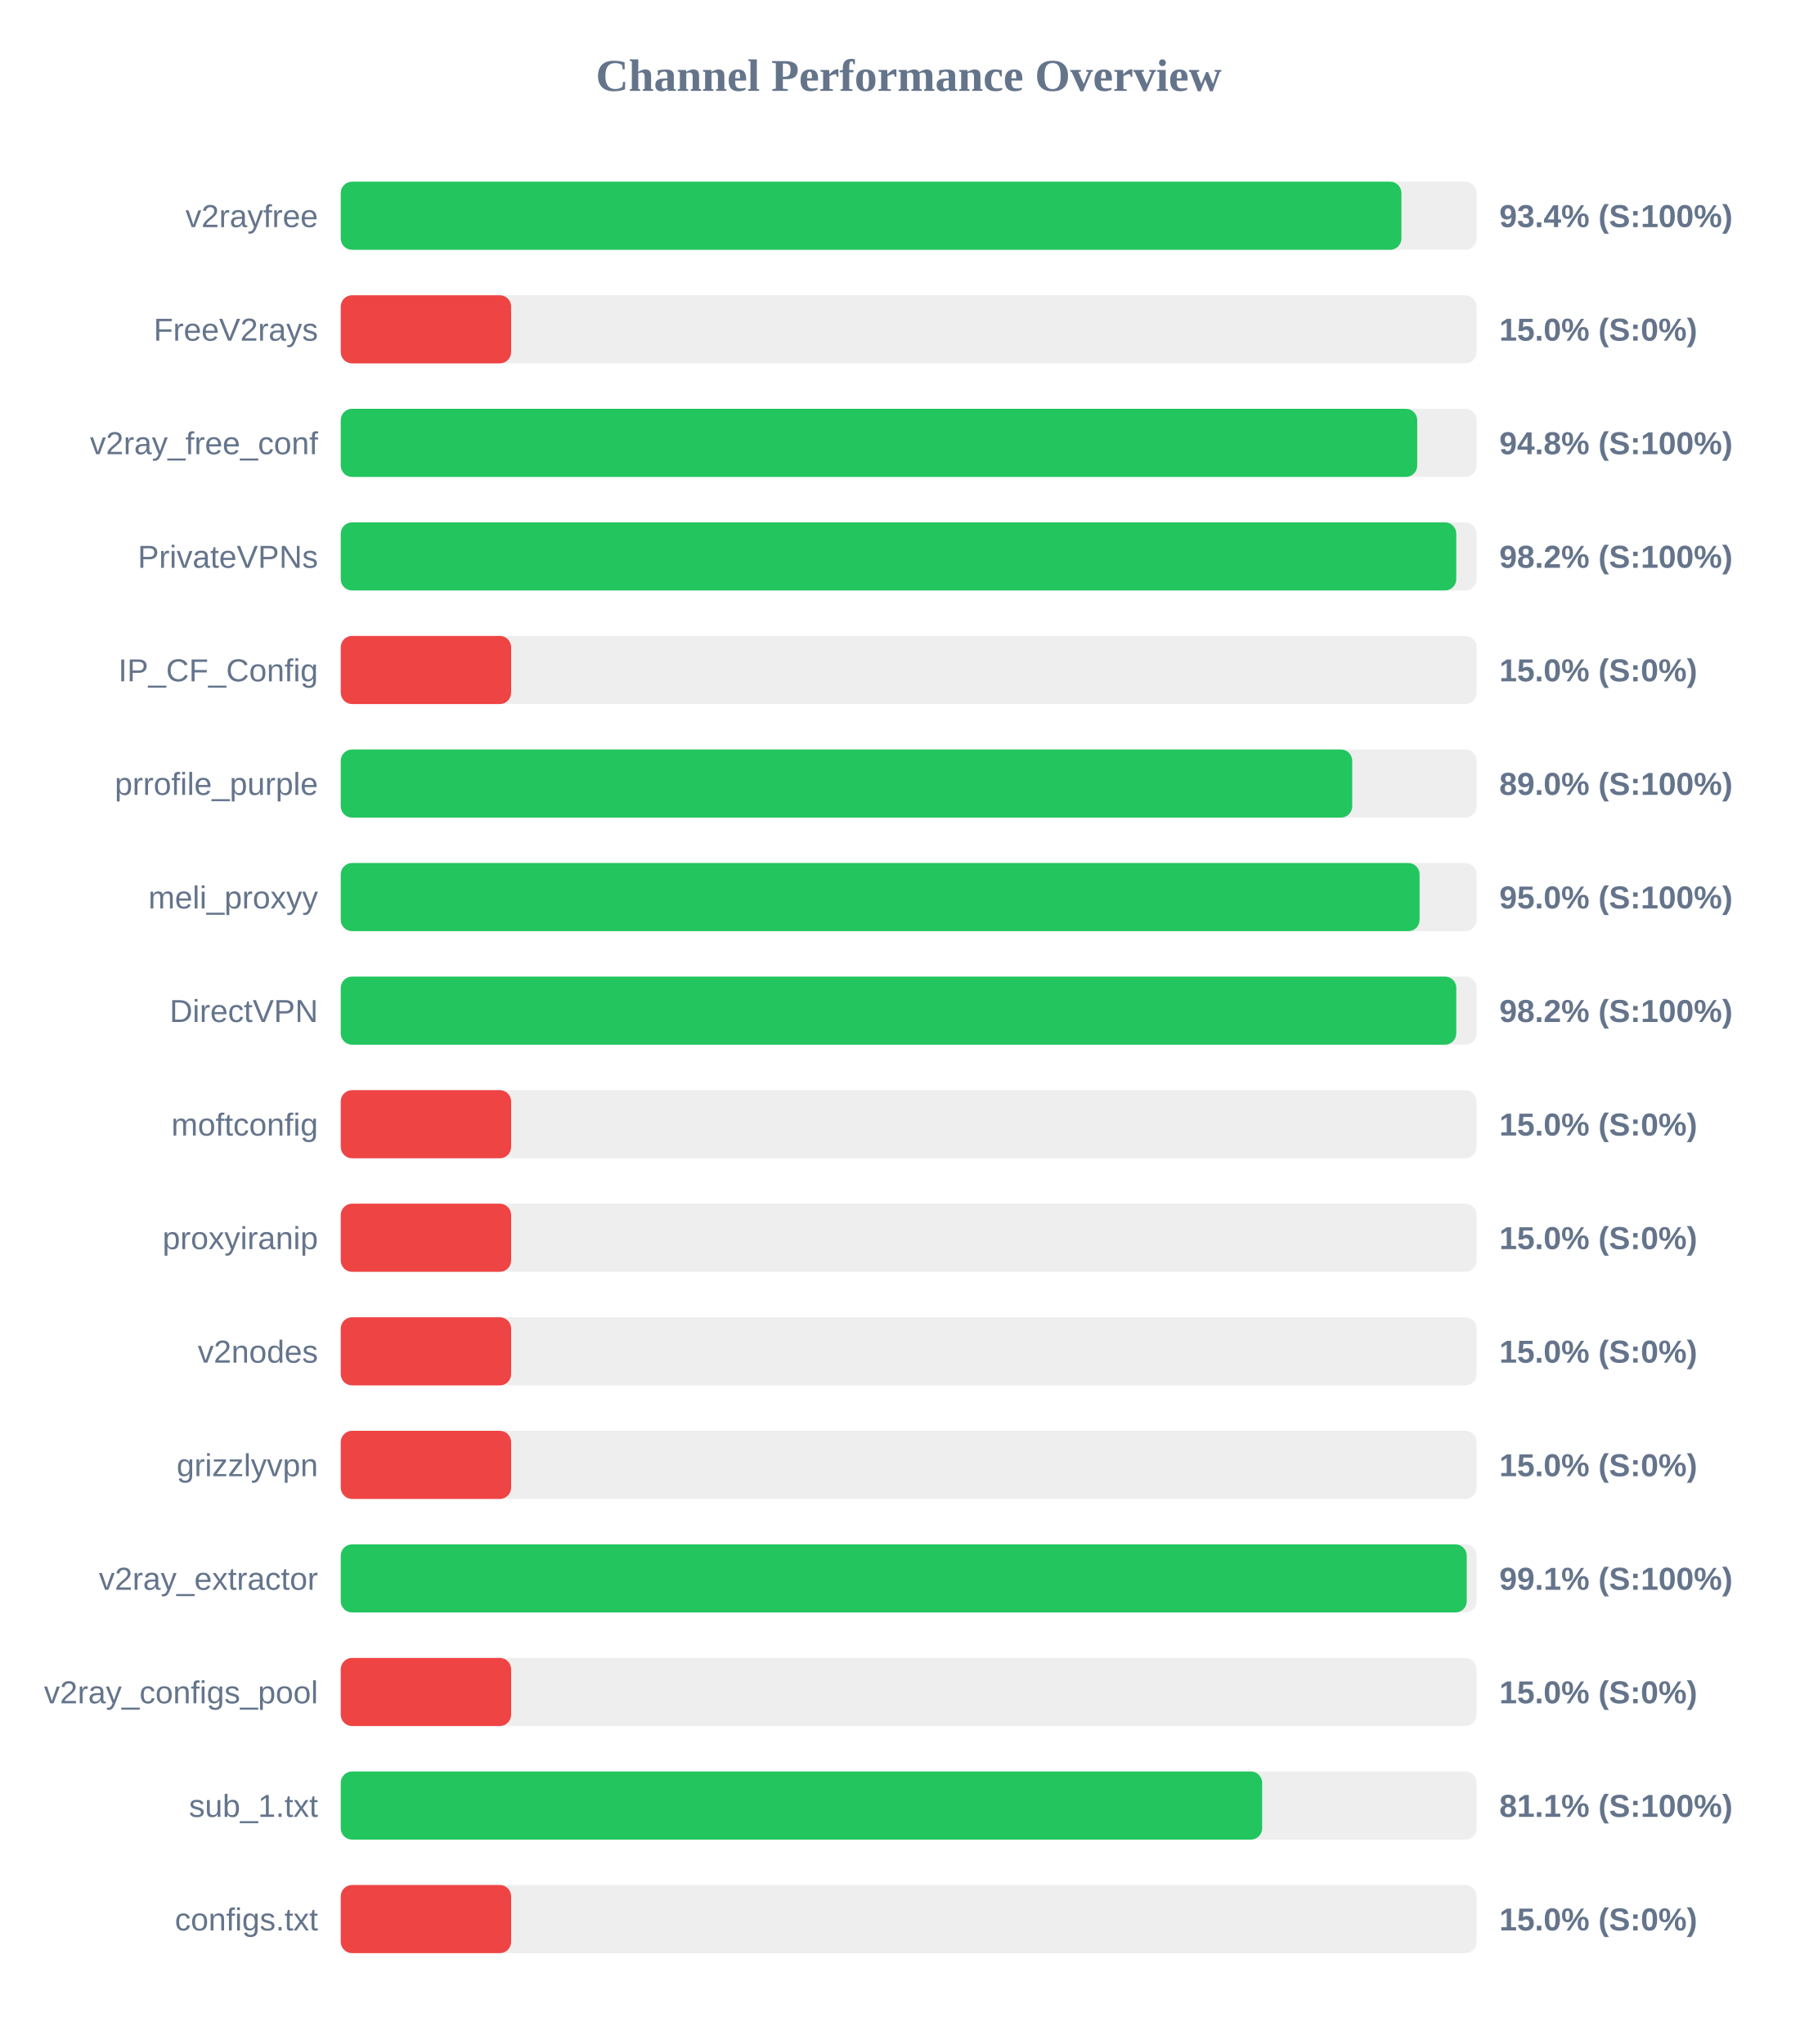
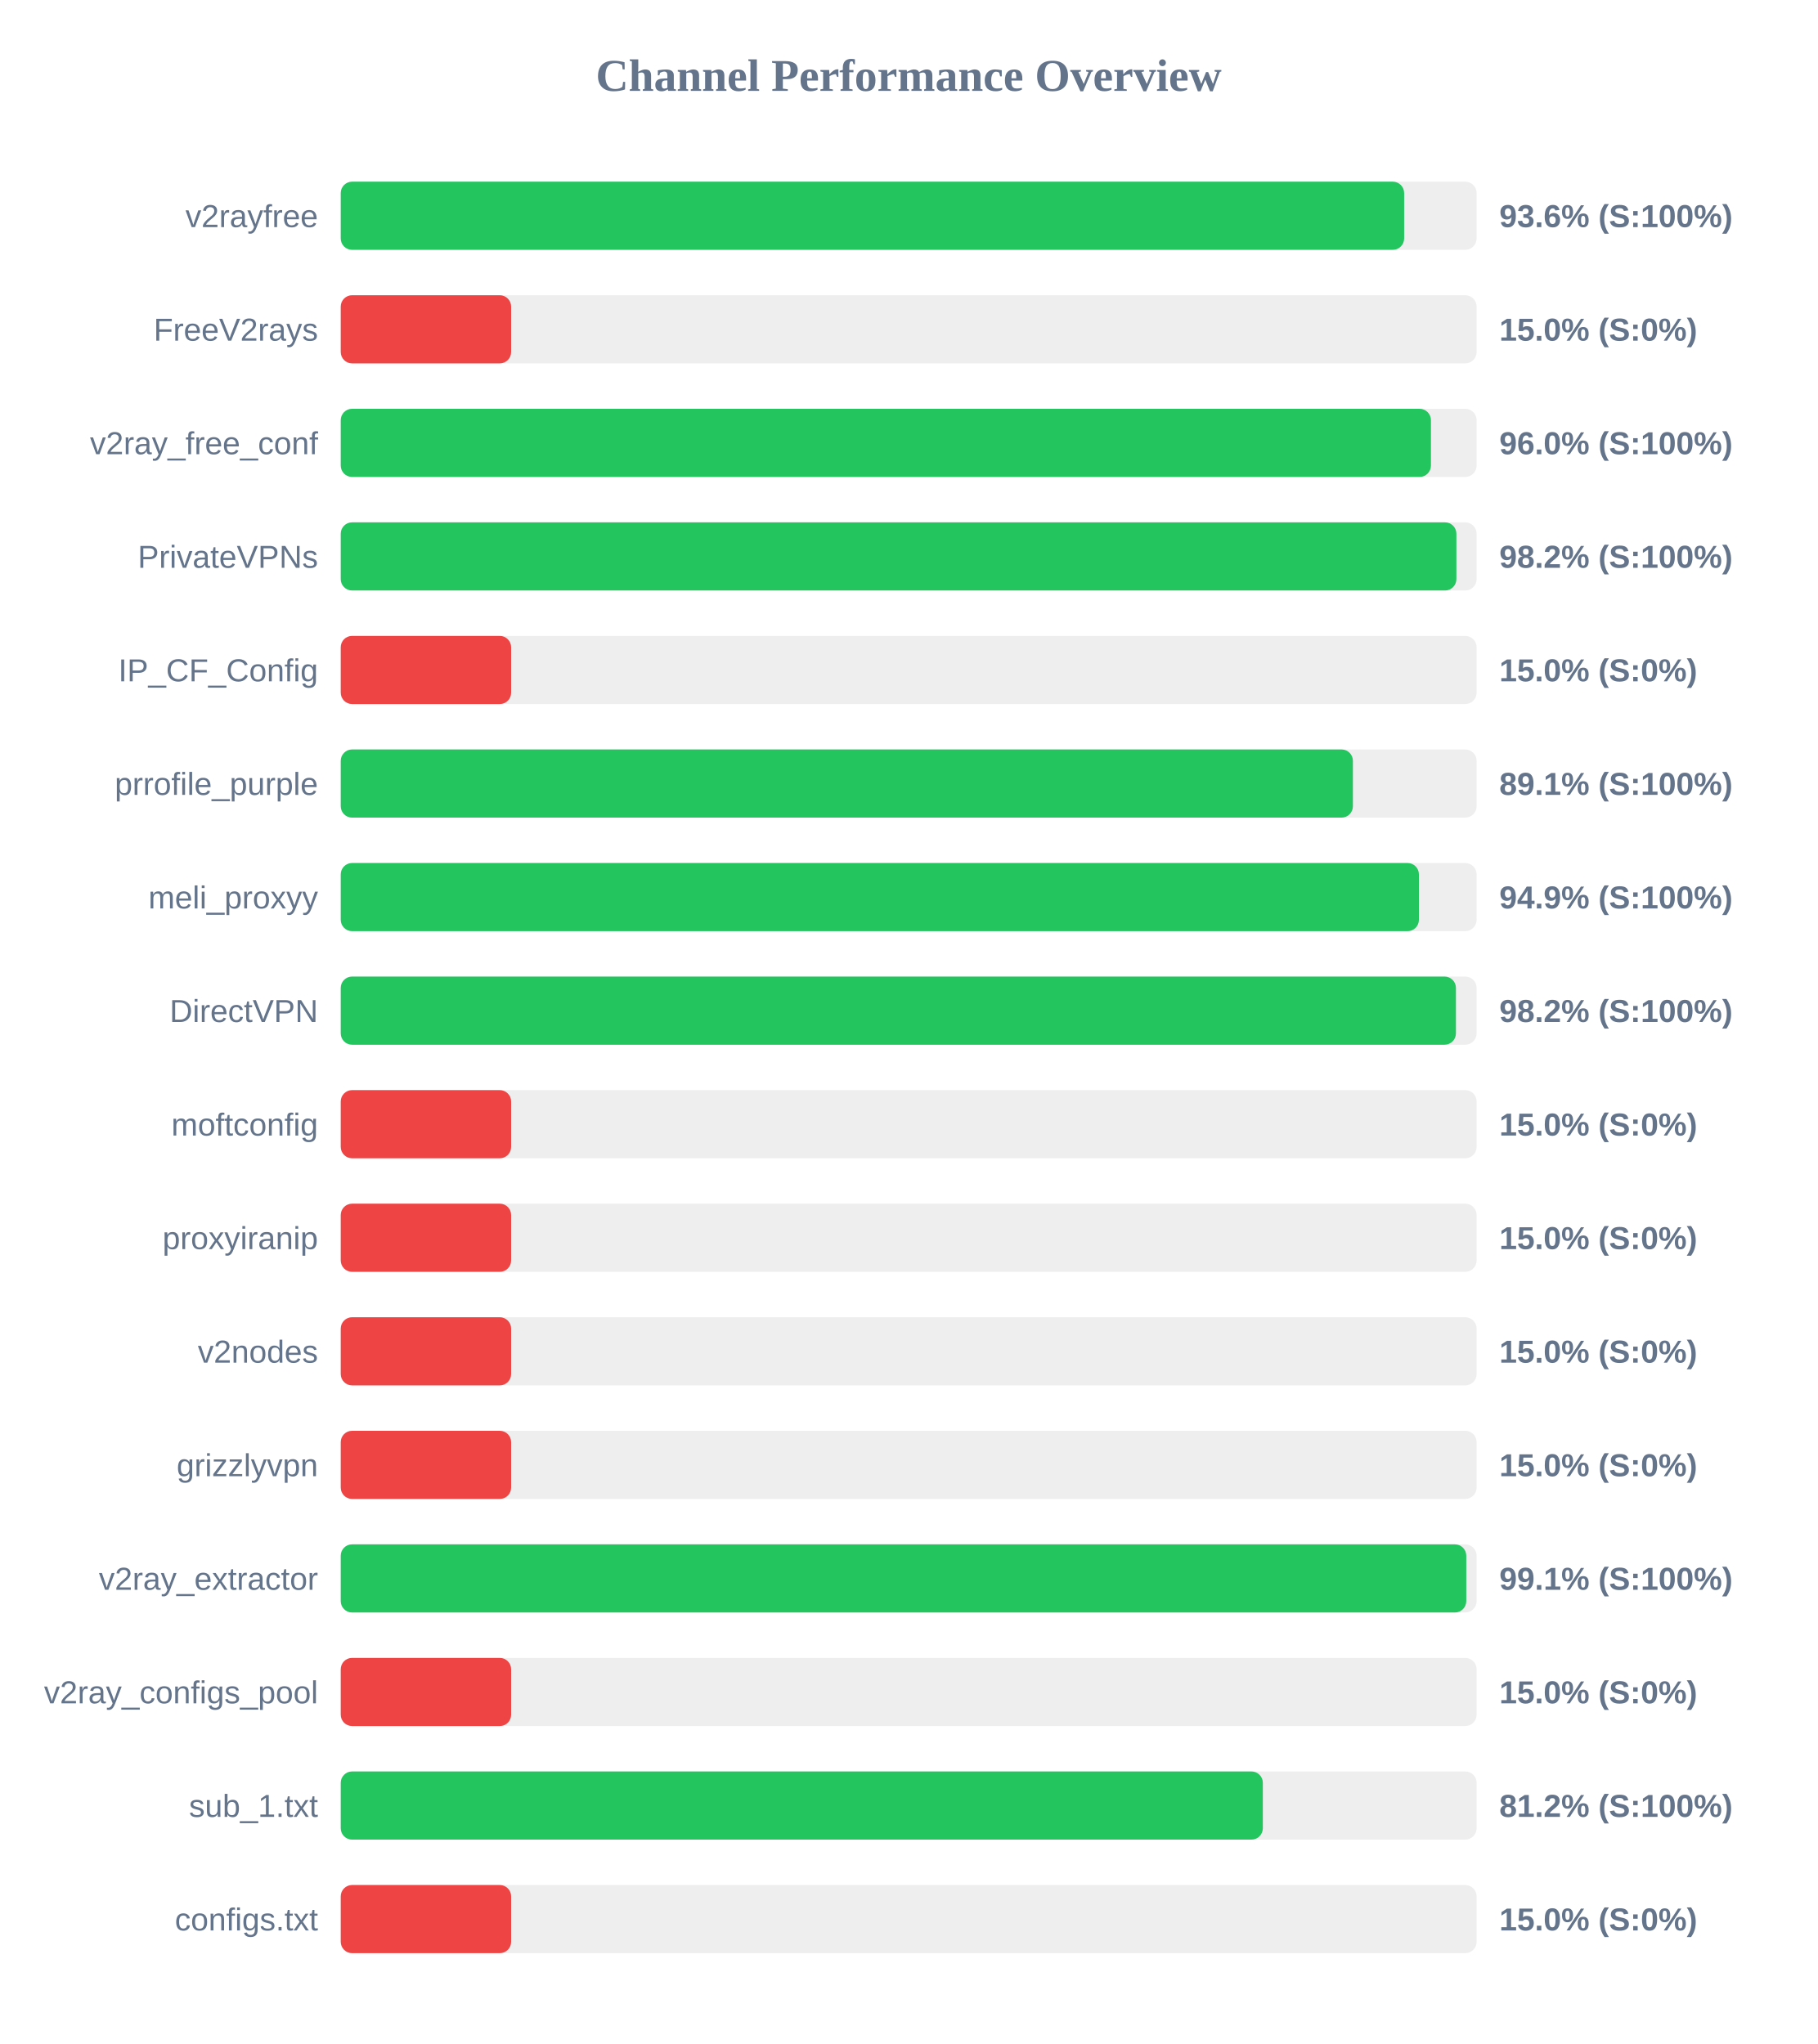
<svg xmlns="http://www.w3.org/2000/svg" width="800" height="900" version="1.1">
  <style>
        .row { font: 14px Arial; fill: #64748b; }
        .score { font: bold 14px Arial; fill: #64748b; }
    </style>
  <text x="400" y="40" text-anchor="middle" font-size="20px" font-weight="bold" fill="#64748b">Channel Performance Overview</text>
  <rect x="150" y="80" width="500" height="30" fill="#eee" rx="5" />
-   <rect x="150" y="80" width="466.9" height="30" fill="#22c55e" rx="5" />
+   <rect x="150" y="80" width="468.1" height="30" fill="#22c55e" rx="5" />
  <text x="140" y="100" text-anchor="end" class="row">v2rayfree</text>
-   <text x="660" y="100" text-anchor="start" class="score">93.4% (S:100%)</text>
+   <text x="660" y="100" text-anchor="start" class="score">93.6% (S:100%)</text>
  <rect x="150" y="130" width="500" height="30" fill="#eee" rx="5" />
  <rect x="150" y="130" width="75.0" height="30" fill="#ef4444" rx="5" />
  <text x="140" y="150" text-anchor="end" class="row">FreeV2rays</text>
  <text x="660" y="150" text-anchor="start" class="score">15.0% (S:0%)</text>
  <rect x="150" y="180" width="500" height="30" fill="#eee" rx="5" />
-   <rect x="150" y="180" width="473.85" height="30" fill="#22c55e" rx="5" />
+   <rect x="150" y="180" width="479.9" height="30" fill="#22c55e" rx="5" />
  <text x="140" y="200" text-anchor="end" class="row">v2ray_free_conf</text>
-   <text x="660" y="200" text-anchor="start" class="score">94.8% (S:100%)</text>
+   <text x="660" y="200" text-anchor="start" class="score">96.0% (S:100%)</text>
  <rect x="150" y="230" width="500" height="30" fill="#eee" rx="5" />
-   <rect x="150" y="230" width="491.05" height="30" fill="#22c55e" rx="5" />
+   <rect x="150" y="230" width="491.1" height="30" fill="#22c55e" rx="5" />
  <text x="140" y="250" text-anchor="end" class="row">PrivateVPNs</text>
  <text x="660" y="250" text-anchor="start" class="score">98.2% (S:100%)</text>
  <rect x="150" y="280" width="500" height="30" fill="#eee" rx="5" />
  <rect x="150" y="280" width="75.0" height="30" fill="#ef4444" rx="5" />
  <text x="140" y="300" text-anchor="end" class="row">IP_CF_Config</text>
  <text x="660" y="300" text-anchor="start" class="score">15.0% (S:0%)</text>
  <rect x="150" y="330" width="500" height="30" fill="#eee" rx="5" />
-   <rect x="150" y="330" width="445.25" height="30" fill="#22c55e" rx="5" />
+   <rect x="150" y="330" width="445.55" height="30" fill="#22c55e" rx="5" />
  <text x="140" y="350" text-anchor="end" class="row">prrofile_purple</text>
-   <text x="660" y="350" text-anchor="start" class="score">89.0% (S:100%)</text>
+   <text x="660" y="350" text-anchor="start" class="score">89.1% (S:100%)</text>
  <rect x="150" y="380" width="500" height="30" fill="#eee" rx="5" />
-   <rect x="150" y="380" width="474.9" height="30" fill="#22c55e" rx="5" />
+   <rect x="150" y="380" width="474.6" height="30" fill="#22c55e" rx="5" />
  <text x="140" y="400" text-anchor="end" class="row">meli_proxyy</text>
-   <text x="660" y="400" text-anchor="start" class="score">95.0% (S:100%)</text>
+   <text x="660" y="400" text-anchor="start" class="score">94.9% (S:100%)</text>
  <rect x="150" y="430" width="500" height="30" fill="#eee" rx="5" />
-   <rect x="150" y="430" width="491.05" height="30" fill="#22c55e" rx="5" />
+   <rect x="150" y="430" width="490.9" height="30" fill="#22c55e" rx="5" />
  <text x="140" y="450" text-anchor="end" class="row">DirectVPN</text>
  <text x="660" y="450" text-anchor="start" class="score">98.2% (S:100%)</text>
  <rect x="150" y="480" width="500" height="30" fill="#eee" rx="5" />
  <rect x="150" y="480" width="75.0" height="30" fill="#ef4444" rx="5" />
  <text x="140" y="500" text-anchor="end" class="row">moftconfig</text>
  <text x="660" y="500" text-anchor="start" class="score">15.0% (S:0%)</text>
  <rect x="150" y="530" width="500" height="30" fill="#eee" rx="5" />
  <rect x="150" y="530" width="75.0" height="30" fill="#ef4444" rx="5" />
  <text x="140" y="550" text-anchor="end" class="row">proxyiranip</text>
  <text x="660" y="550" text-anchor="start" class="score">15.0% (S:0%)</text>
  <rect x="150" y="580" width="500" height="30" fill="#eee" rx="5" />
  <rect x="150" y="580" width="75.0" height="30" fill="#ef4444" rx="5" />
  <text x="140" y="600" text-anchor="end" class="row">v2nodes</text>
  <text x="660" y="600" text-anchor="start" class="score">15.0% (S:0%)</text>
  <rect x="150" y="630" width="500" height="30" fill="#eee" rx="5" />
  <rect x="150" y="630" width="75.0" height="30" fill="#ef4444" rx="5" />
  <text x="140" y="650" text-anchor="end" class="row">grizzlyvpn</text>
  <text x="660" y="650" text-anchor="start" class="score">15.0% (S:0%)</text>
  <rect x="150" y="680" width="500" height="30" fill="#eee" rx="5" />
-   <rect x="150" y="680" width="495.65" height="30" fill="#22c55e" rx="5" />
+   <rect x="150" y="680" width="495.45" height="30" fill="#22c55e" rx="5" />
  <text x="140" y="700" text-anchor="end" class="row">v2ray_extractor</text>
  <text x="660" y="700" text-anchor="start" class="score">99.1% (S:100%)</text>
  <rect x="150" y="730" width="500" height="30" fill="#eee" rx="5" />
  <rect x="150" y="730" width="75.0" height="30" fill="#ef4444" rx="5" />
  <text x="140" y="750" text-anchor="end" class="row">v2ray_configs_pool</text>
  <text x="660" y="750" text-anchor="start" class="score">15.0% (S:0%)</text>
  <rect x="150" y="780" width="500" height="30" fill="#eee" rx="5" />
-   <rect x="150" y="780" width="405.6" height="30" fill="#22c55e" rx="5" />
+   <rect x="150" y="780" width="405.9" height="30" fill="#22c55e" rx="5" />
  <text x="140" y="800" text-anchor="end" class="row">sub_1.txt</text>
-   <text x="660" y="800" text-anchor="start" class="score">81.1% (S:100%)</text>
+   <text x="660" y="800" text-anchor="start" class="score">81.2% (S:100%)</text>
  <rect x="150" y="830" width="500" height="30" fill="#eee" rx="5" />
  <rect x="150" y="830" width="75.0" height="30" fill="#ef4444" rx="5" />
  <text x="140" y="850" text-anchor="end" class="row">configs.txt</text>
  <text x="660" y="850" text-anchor="start" class="score">15.0% (S:0%)</text>
</svg>
